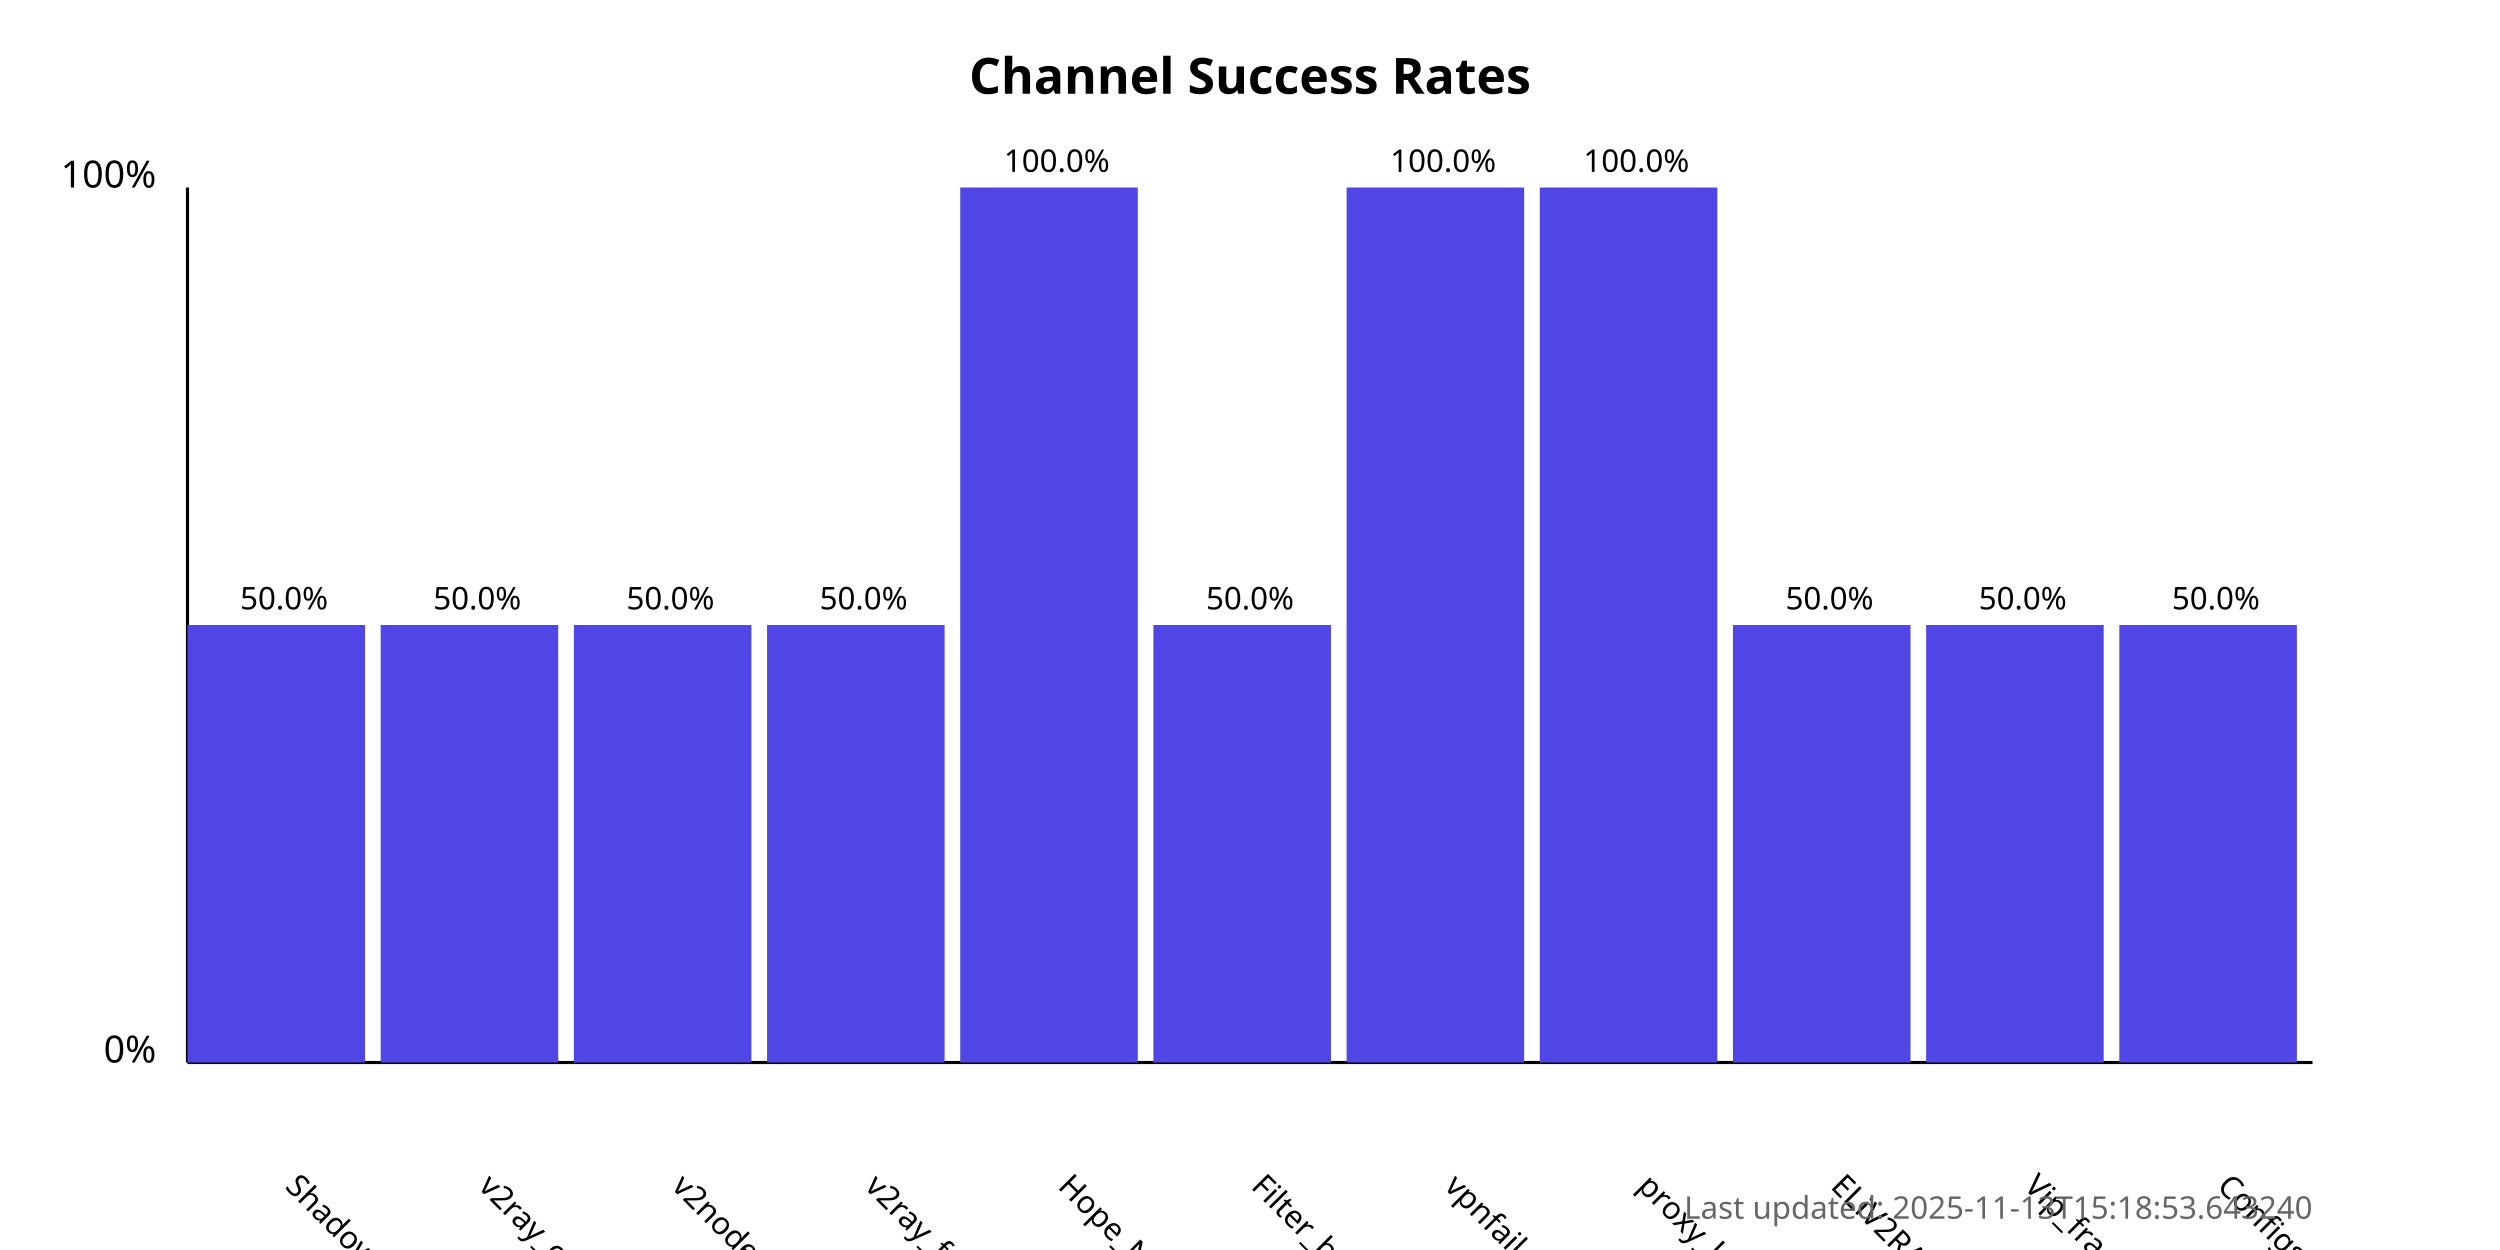
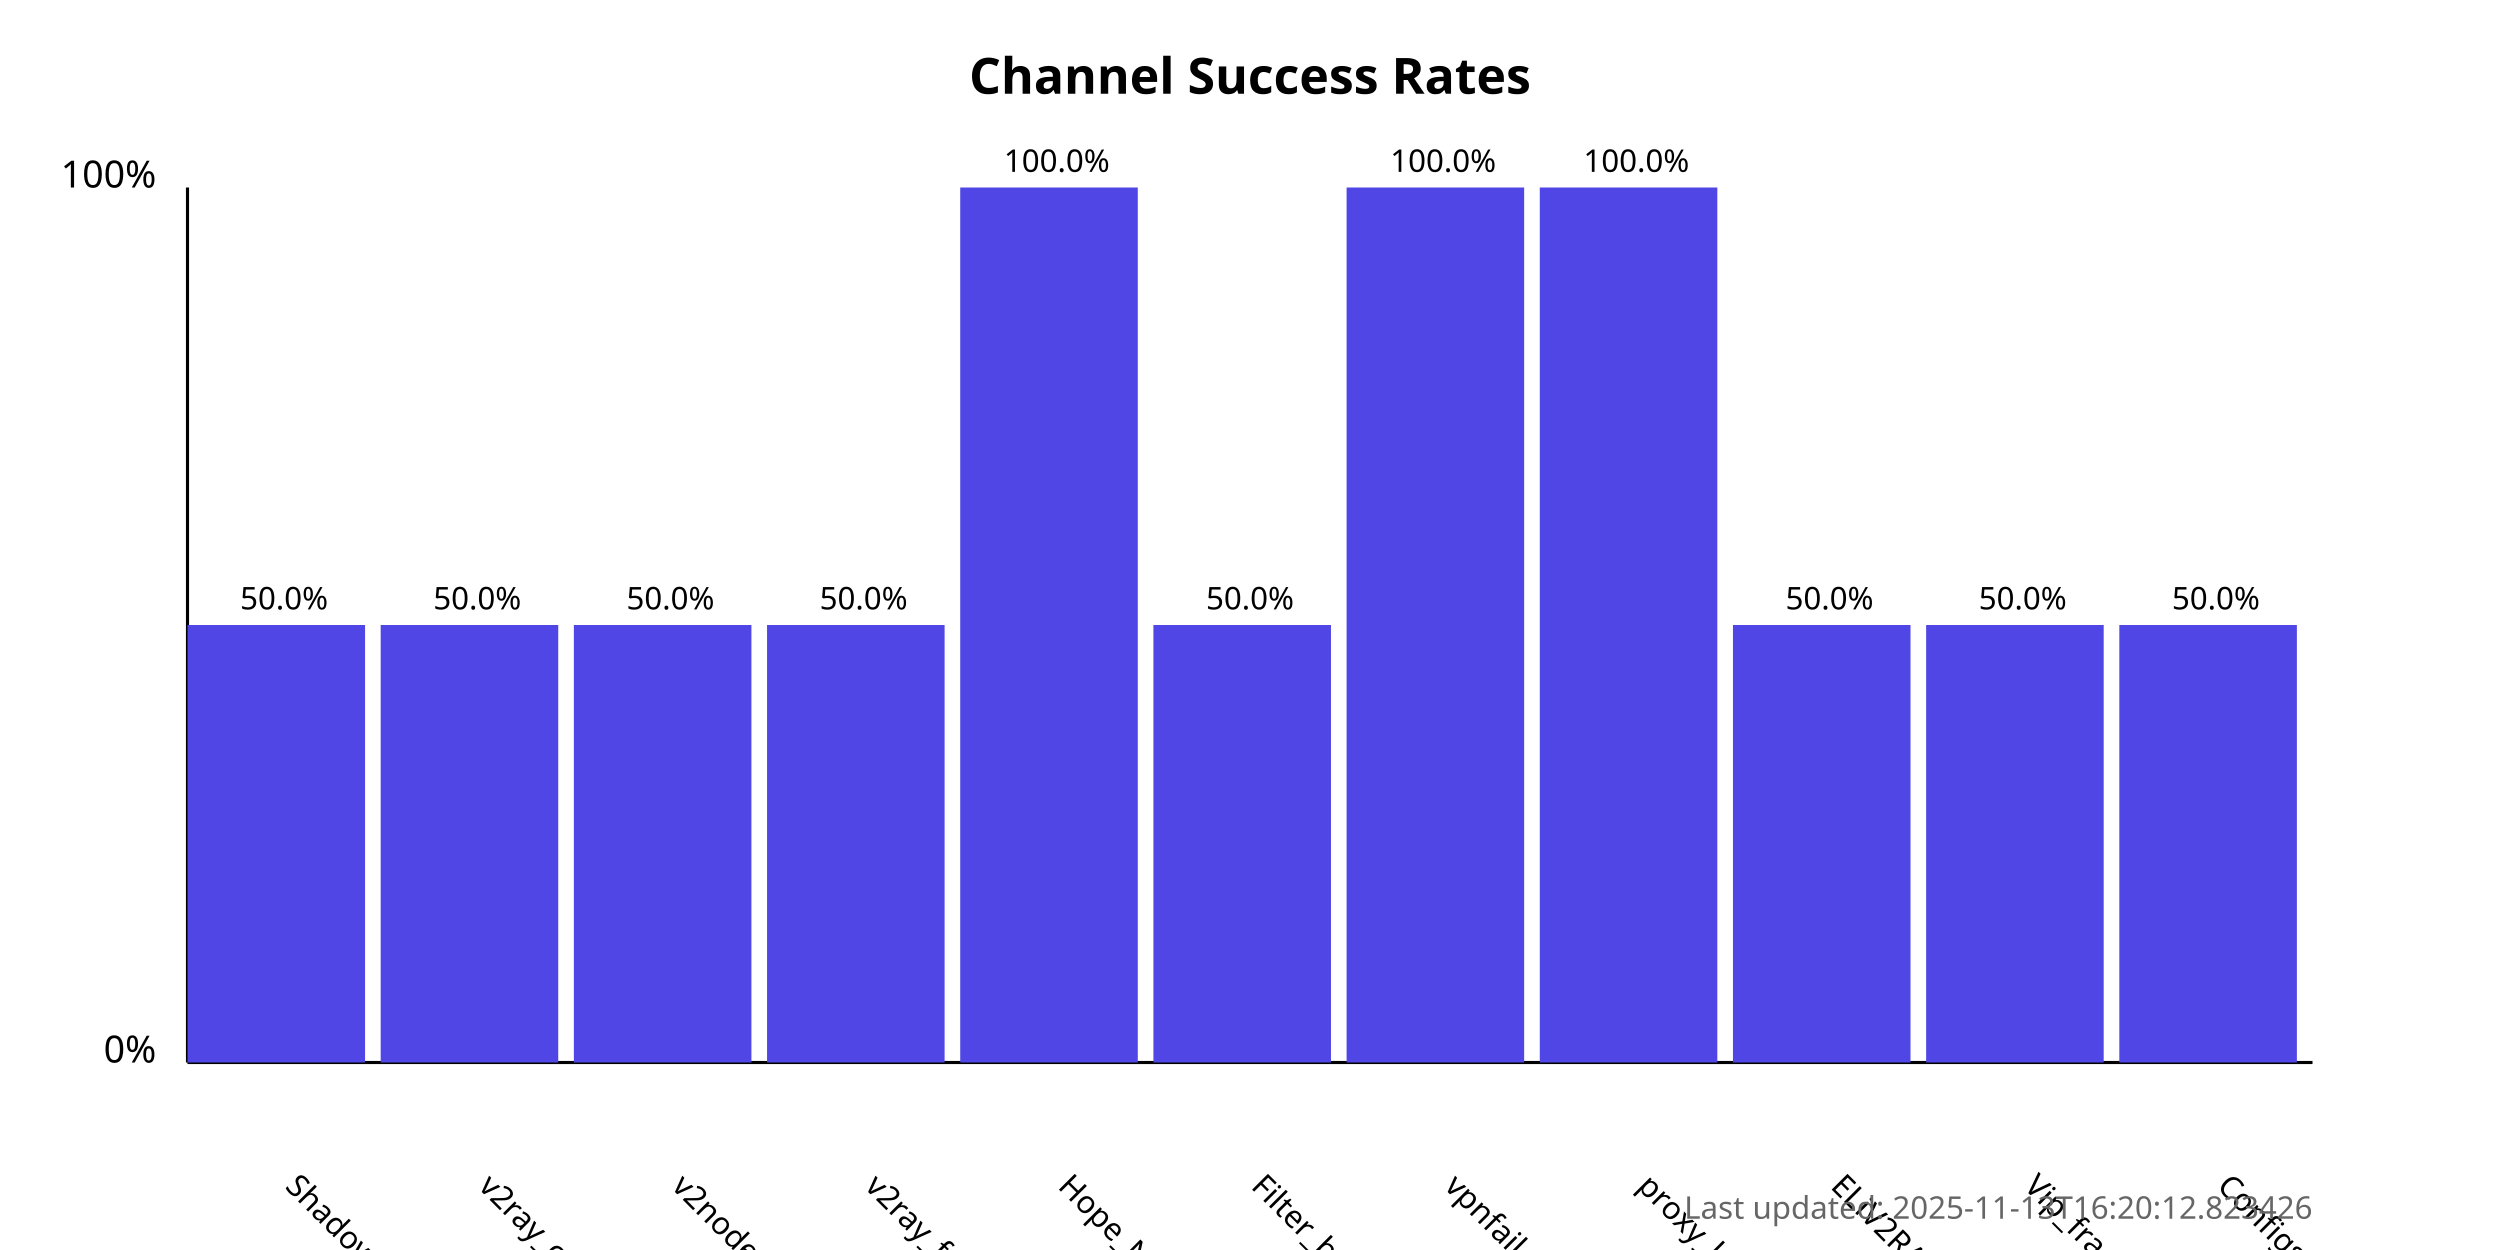
<svg xmlns="http://www.w3.org/2000/svg" width="800" height="400">
  <style>
            .chart-title { font: bold 16px sans-serif; }
            .axis-label { font: 12px sans-serif; }
            .tick-label { font: 10px sans-serif; }
            .bar { fill: #4f46e5; }
            .bar:hover { fill: #6366f1; }
            .timestamp { font: 10px sans-serif; fill: #666; }
        </style>
  <text x="400.0" y="30" text-anchor="middle" class="chart-title">
            Channel Success Rates
        </text>
  <line x1="60" y1="340" x2="60" y2="60" stroke="black" stroke-width="1" />
  <line x1="60" y1="340" x2="740" y2="340" stroke="black" stroke-width="1" />
  <text x="50" y="340" text-anchor="end" class="axis-label">0%</text>
  <text x="50" y="60" text-anchor="end" class="axis-label">100%</text>
  <g>
    <rect x="60" y="200.0" width="56.818" height="140.0" class="bar" />
    <text x="90.909" y="380" transform="rotate(45, 90.90909, 380)" text-anchor="start" class="tick-label">
                ShadowProxy66
            </text>
    <text x="90.909" y="195.0" text-anchor="middle" class="tick-label">
                50.0%
            </text>
  </g>
  <g>
    <rect x="121.818" y="200.0" width="56.818" height="140.0" class="bar" />
    <text x="152.727" y="380" transform="rotate(45, 152.7273, 380)" text-anchor="start" class="tick-label">
                v2ray_configs_pool
            </text>
    <text x="152.727" y="195.0" text-anchor="middle" class="tick-label">
                50.0%
            </text>
  </g>
  <g>
    <rect x="183.636" y="200.0" width="56.818" height="140.0" class="bar" />
    <text x="214.545" y="380" transform="rotate(45, 214.5455, 380)" text-anchor="start" class="tick-label">
                v2nodes
            </text>
    <text x="214.545" y="195.0" text-anchor="middle" class="tick-label">
                50.0%
            </text>
  </g>
  <g>
    <rect x="245.455" y="200.0" width="56.818" height="140.0" class="bar" />
    <text x="276.364" y="380" transform="rotate(45, 276.3636, 380)" text-anchor="start" class="tick-label">
                v2ray_free_conf
            </text>
    <text x="276.364" y="195.0" text-anchor="middle" class="tick-label">
                50.0%
            </text>
  </g>
  <g>
    <rect x="307.273" y="60.0" width="56.818" height="280.0" class="bar" />
    <text x="338.182" y="380" transform="rotate(45, 338.1818, 380)" text-anchor="start" class="tick-label">
                Hope_Net
            </text>
    <text x="338.182" y="55.0" text-anchor="middle" class="tick-label">
                100.0%
            </text>
  </g>
  <g>
    <rect x="369.091" y="200.0" width="56.818" height="140.0" class="bar" />
    <text x="400.0" y="380" transform="rotate(45, 400.0, 380)" text-anchor="start" class="tick-label">
                Filter_breaker
            </text>
    <text x="400.0" y="195.0" text-anchor="middle" class="tick-label">
                50.0%
            </text>
  </g>
  <g>
    <rect x="430.909" y="60.0" width="56.818" height="280.0" class="bar" />
    <text x="461.818" y="380" transform="rotate(45, 461.8182, 380)" text-anchor="start" class="tick-label">
                vpnfail_vless
            </text>
    <text x="461.818" y="55.0" text-anchor="middle" class="tick-label">
                100.0%
            </text>
  </g>
  <g>
    <rect x="492.727" y="60.0" width="56.818" height="280.0" class="bar" />
    <text x="523.636" y="380" transform="rotate(45, 523.6364, 380)" text-anchor="start" class="tick-label">
                proxy_kafee
            </text>
    <text x="523.636" y="55.0" text-anchor="middle" class="tick-label">
                100.0%
            </text>
  </g>
  <g>
    <rect x="554.545" y="200.0" width="56.818" height="140.0" class="bar" />
    <text x="585.455" y="380" transform="rotate(45, 585.4545, 380)" text-anchor="start" class="tick-label">
                ELiV2RAY
            </text>
    <text x="585.455" y="195.0" text-anchor="middle" class="tick-label">
                50.0%
            </text>
  </g>
  <g>
    <rect x="616.364" y="200.0" width="56.818" height="140.0" class="bar" />
    <text x="647.273" y="380" transform="rotate(45, 647.2727, 380)" text-anchor="start" class="tick-label">
                Vip_fragment_v2ray
            </text>
    <text x="647.273" y="195.0" text-anchor="middle" class="tick-label">
                50.0%
            </text>
  </g>
  <g>
    <rect x="678.182" y="200.0" width="56.818" height="140.0" class="bar" />
    <text x="709.091" y="380" transform="rotate(45, 709.0909, 380)" text-anchor="start" class="tick-label">
                ConfigsHubPlus
            </text>
    <text x="709.091" y="195.0" text-anchor="middle" class="tick-label">
                50.0%
            </text>
  </g>
  <text x="740" y="390" text-anchor="end" class="timestamp">
-             Last updated: 2025-11-13T15:18:53.643240
+             Last updated: 2025-11-13T16:20:12.823426
        </text>
</svg>
